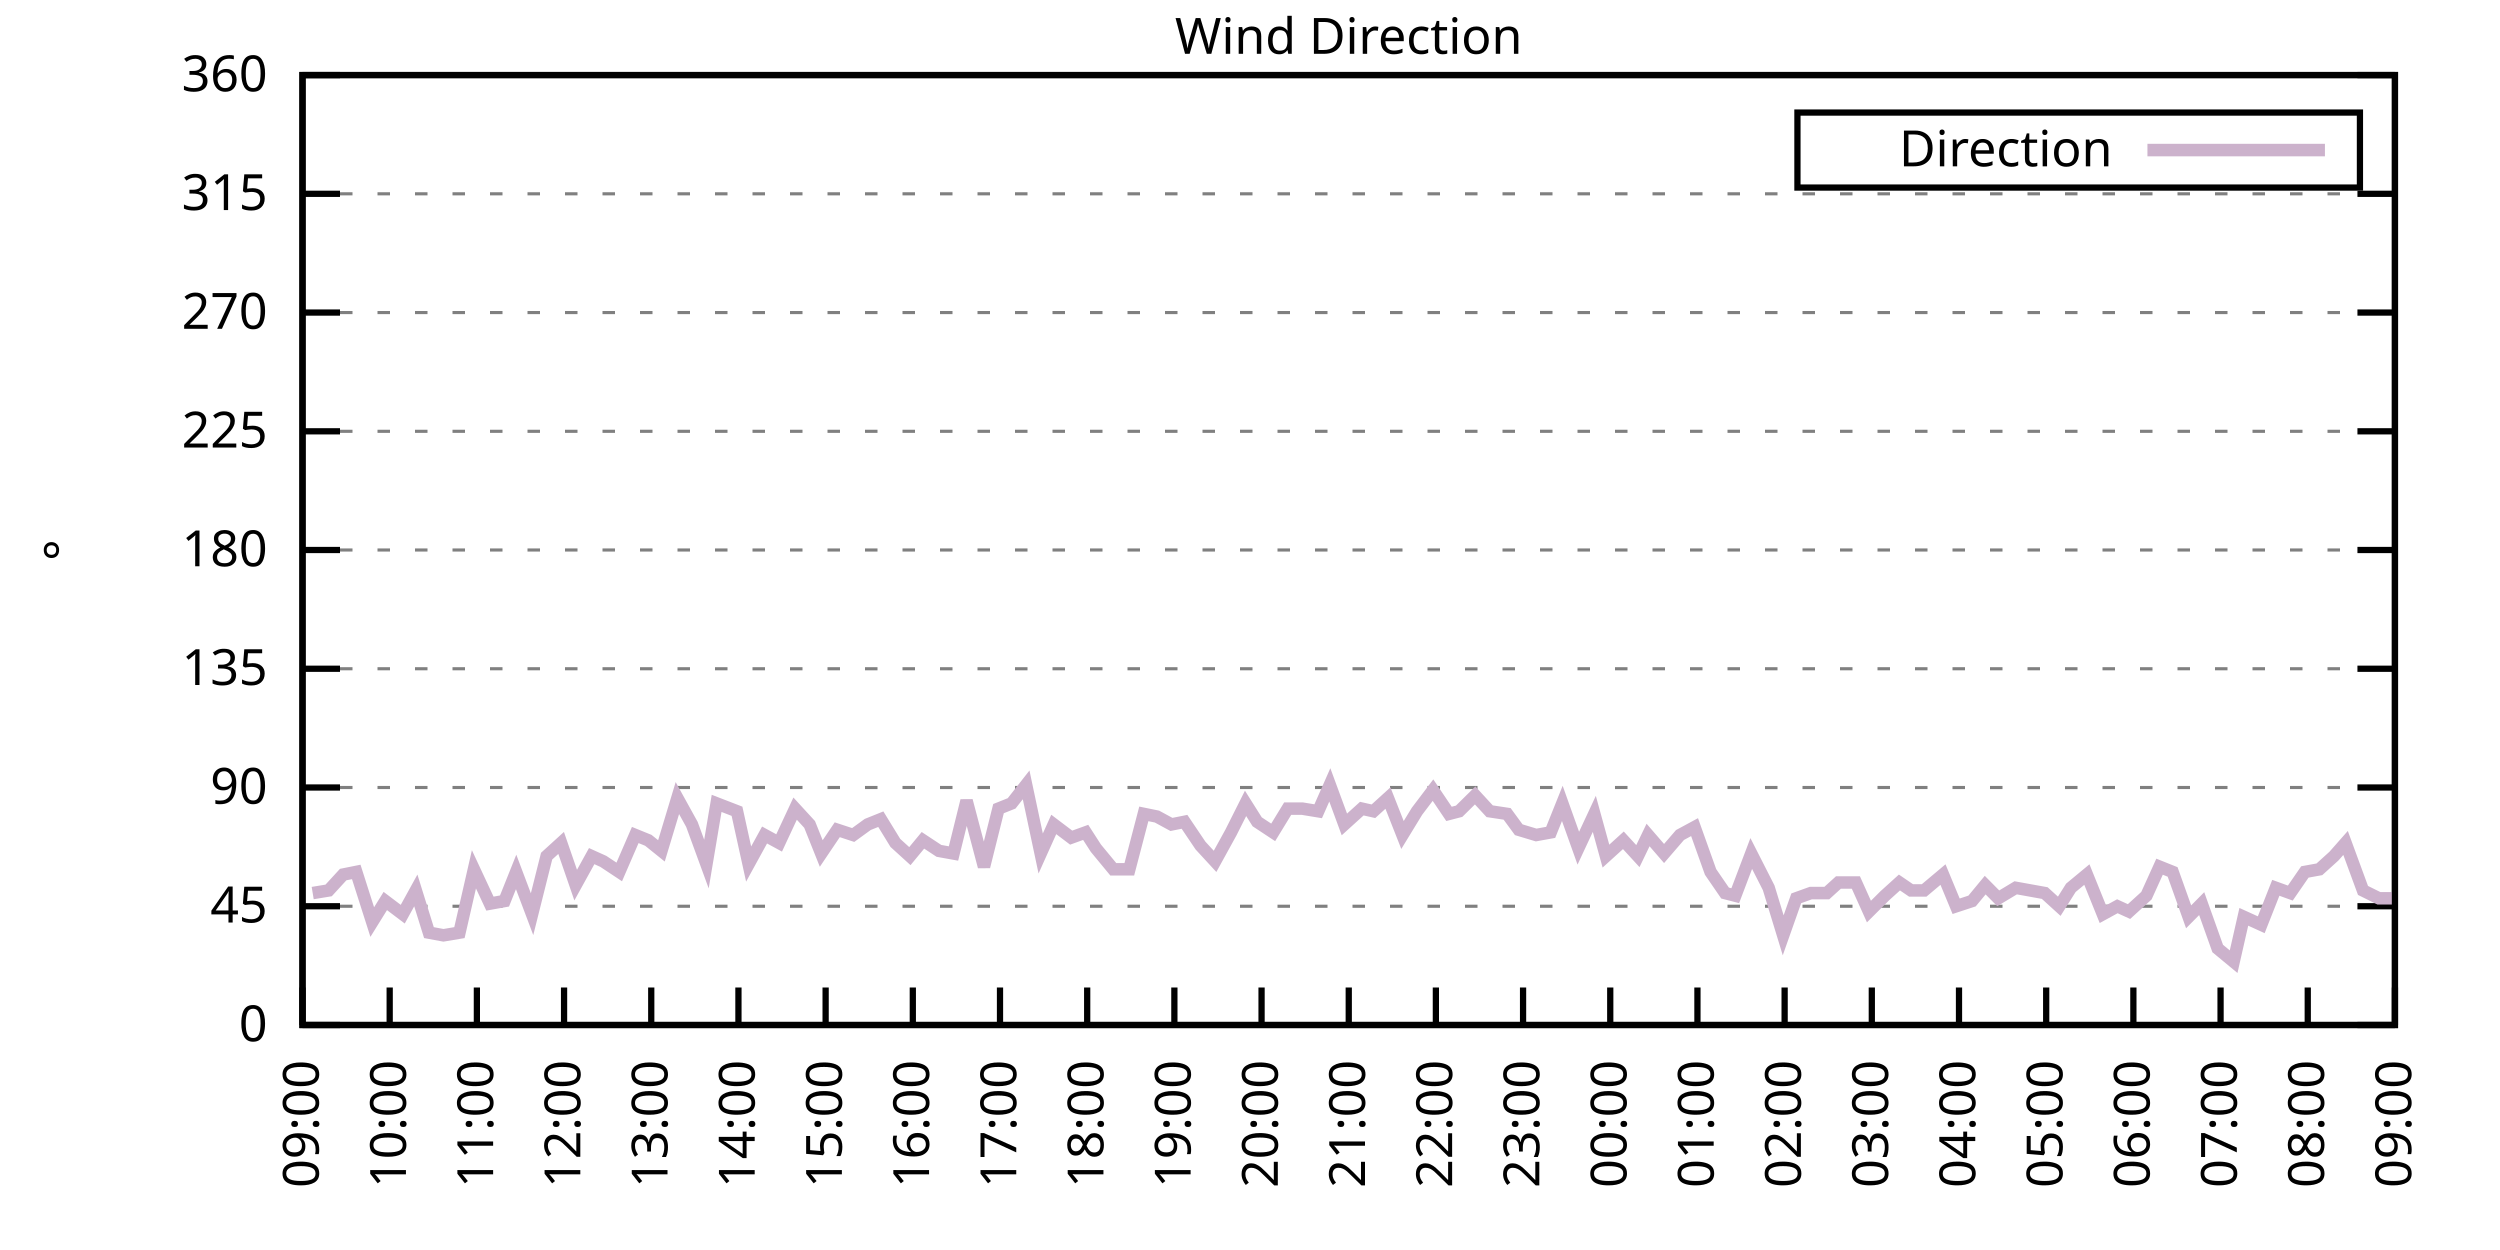
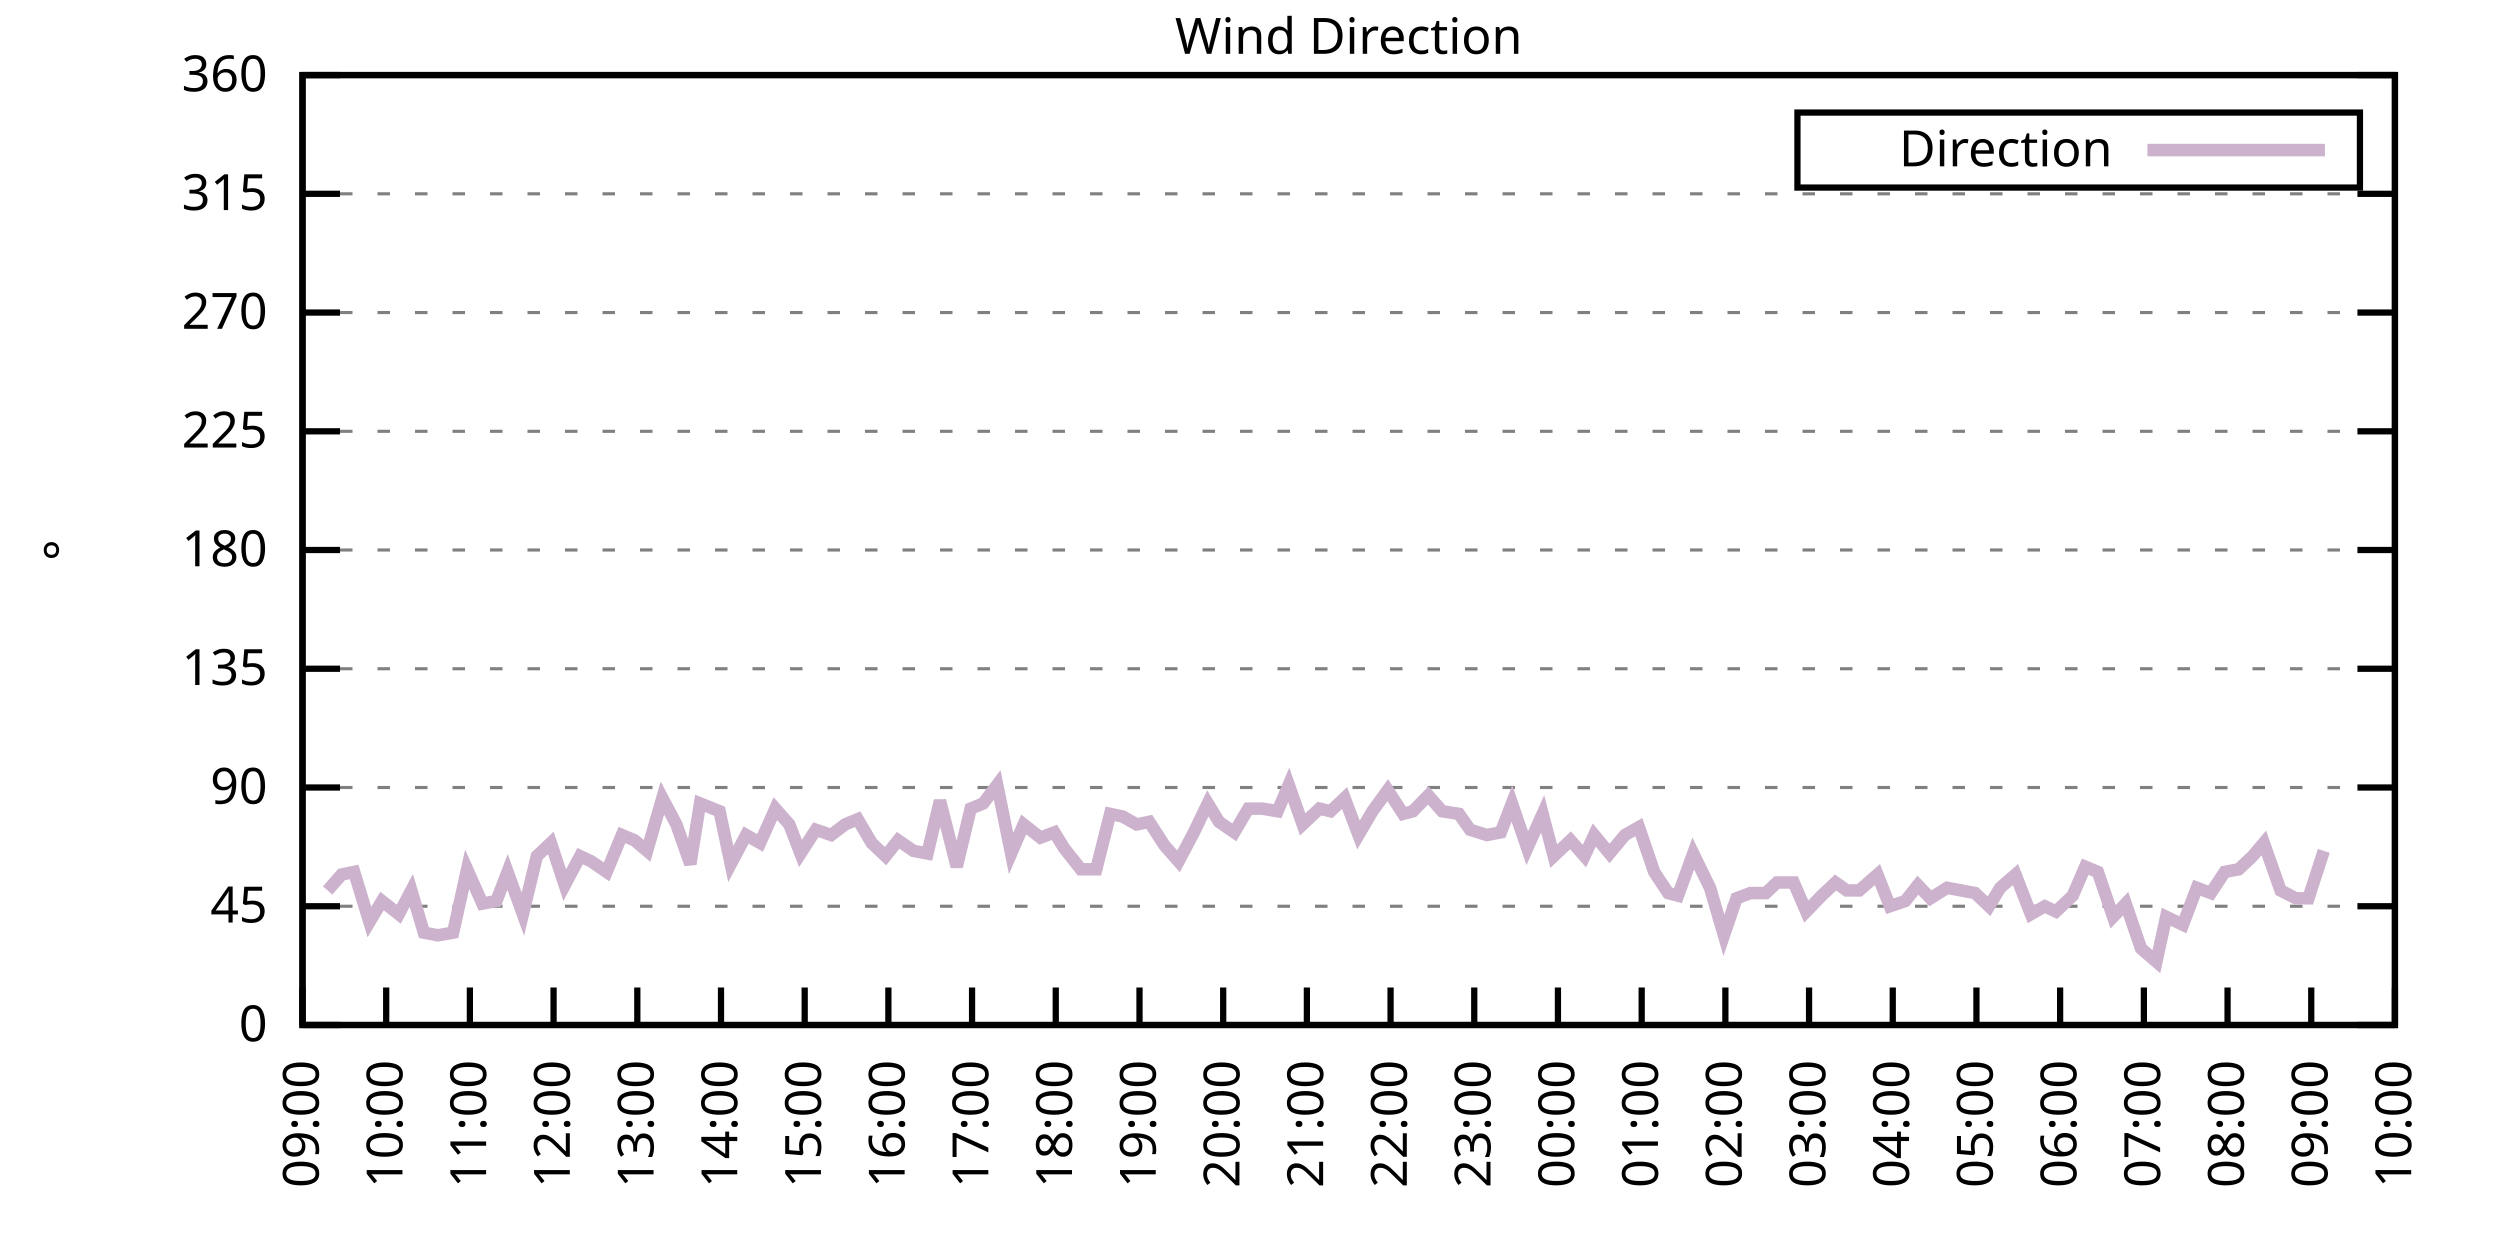
<svg xmlns="http://www.w3.org/2000/svg" xmlns:xlink="http://www.w3.org/1999/xlink" width="400" height="200" viewBox="0 0 400 200">
  <g id="gnuplot_canvas">
    <rect x="0" y="0" width="400" height="200" fill="none" />
    <defs>
      <circle id="gpDot" r="0.5" stroke-width="0.5" stroke="currentColor" />
      <path id="gpPt0" stroke-width="0.333" stroke="currentColor" d="M-1,0 h2 M0,-1 v2" />
      <path id="gpPt1" stroke-width="0.333" stroke="currentColor" d="M-1,-1 L1,1 M1,-1 L-1,1" />
      <path id="gpPt2" stroke-width="0.333" stroke="currentColor" d="M-1,0 L1,0 M0,-1 L0,1 M-1,-1 L1,1 M-1,1 L1,-1" />
      <rect id="gpPt3" stroke-width="0.333" stroke="currentColor" x="-1" y="-1" width="2" height="2" />
      <rect id="gpPt4" stroke-width="0.333" stroke="currentColor" fill="currentColor" x="-1" y="-1" width="2" height="2" />
      <circle id="gpPt5" stroke-width="0.333" stroke="currentColor" cx="0" cy="0" r="1" />
      <use xlink:href="#gpPt5" id="gpPt6" fill="currentColor" stroke="none" />
      <path id="gpPt7" stroke-width="0.333" stroke="currentColor" d="M0,-1.33 L-1.33,0.67 L1.33,0.67 z" />
      <use xlink:href="#gpPt7" id="gpPt8" fill="currentColor" stroke="none" />
      <use xlink:href="#gpPt7" id="gpPt9" stroke="currentColor" transform="rotate(180)" />
      <use xlink:href="#gpPt9" id="gpPt10" fill="currentColor" stroke="none" />
      <use xlink:href="#gpPt3" id="gpPt11" stroke="currentColor" transform="rotate(45)" />
      <use xlink:href="#gpPt11" id="gpPt12" fill="currentColor" stroke="none" />
      <path id="gpPt13" stroke-width="0.333" stroke="currentColor" d="M0,1.330 L1.265,0.411 L0.782,-1.067 L-0.782,-1.076 L-1.265,0.411 z" />
      <use xlink:href="#gpPt13" id="gpPt14" fill="currentColor" stroke="none" />
      <filter id="textbox" filterUnits="objectBoundingBox" x="0" y="0" height="1" width="1">
        <feFlood flood-color="white" flood-opacity="1" result="bgnd" />
        <feComposite in="SourceGraphic" in2="bgnd" operator="atop" />
      </filter>
      <filter id="greybox" filterUnits="objectBoundingBox" x="0" y="0" height="1" width="1">
        <feFlood flood-color="lightgrey" flood-opacity="1" result="grey" />
        <feComposite in="SourceGraphic" in2="grey" operator="atop" />
      </filter>
    </defs>
    <g fill="none" color="white" stroke="currentColor" stroke-width="1.00" stroke-linecap="butt" stroke-linejoin="miter">
</g>
    <g fill="none" color="black" stroke="currentColor" stroke-width="1.00" stroke-linecap="butt" stroke-linejoin="miter">
      <g stroke="none" shape-rendering="crispEdges">
        <polygon fill="rgb(255, 255, 255)" points="48.40,164.00 383.18,164.00 383.18,12.02 48.40,12.02 " />
      </g>
    </g>
    <g fill="none" color="black" stroke="currentColor" stroke-width="1.00" stroke-linecap="butt" stroke-linejoin="miter">
</g>
    <g fill="none" color="black" stroke="black" stroke-width="0.50" stroke-linecap="butt" stroke-linejoin="miter">
</g>
    <g fill="none" color="gray" stroke="currentColor" stroke-width="0.50" stroke-linecap="butt" stroke-linejoin="miter">
      <path stroke="gray" stroke-dasharray="2,4" class="gridline" d="M48.40,164.00 L383.19,164.00  " />
    </g>
    <g fill="none" color="gray" stroke="gray" stroke-width="1.00" stroke-linecap="butt" stroke-linejoin="miter">
</g>
    <g fill="none" color="black" stroke="currentColor" stroke-width="1.00" stroke-linecap="butt" stroke-linejoin="miter">
      <path stroke="black" d="M48.40,164.00 L54.40,164.00 M383.19,164.00 L377.19,164.00  " />
      <g transform="translate(42.80,166.60)" stroke="none" fill="black" font-family="Sans" font-size="8.00" text-anchor="end">
        <text>
          <tspan font-family="Sans"> 0</tspan>
        </text>
      </g>
    </g>
    <g fill="none" color="black" stroke="currentColor" stroke-width="1.00" stroke-linecap="butt" stroke-linejoin="miter">
</g>
    <g fill="none" color="black" stroke="black" stroke-width="0.50" stroke-linecap="butt" stroke-linejoin="miter">
</g>
    <g fill="none" color="gray" stroke="currentColor" stroke-width="0.50" stroke-linecap="butt" stroke-linejoin="miter">
      <path stroke="gray" stroke-dasharray="2,4" class="gridline" d="M48.40,145.00 L383.19,145.00  " />
    </g>
    <g fill="none" color="gray" stroke="gray" stroke-width="1.00" stroke-linecap="butt" stroke-linejoin="miter">
</g>
    <g fill="none" color="black" stroke="currentColor" stroke-width="1.00" stroke-linecap="butt" stroke-linejoin="miter">
      <path stroke="black" d="M48.40,145.00 L54.40,145.00 M383.19,145.00 L377.19,145.00  " />
      <g transform="translate(42.80,147.60)" stroke="none" fill="black" font-family="Sans" font-size="8.00" text-anchor="end">
        <text>
          <tspan font-family="Sans"> 45</tspan>
        </text>
      </g>
    </g>
    <g fill="none" color="black" stroke="currentColor" stroke-width="1.00" stroke-linecap="butt" stroke-linejoin="miter">
</g>
    <g fill="none" color="black" stroke="black" stroke-width="0.50" stroke-linecap="butt" stroke-linejoin="miter">
</g>
    <g fill="none" color="gray" stroke="currentColor" stroke-width="0.50" stroke-linecap="butt" stroke-linejoin="miter">
      <path stroke="gray" stroke-dasharray="2,4" class="gridline" d="M48.40,126.00 L383.19,126.00  " />
    </g>
    <g fill="none" color="gray" stroke="gray" stroke-width="1.00" stroke-linecap="butt" stroke-linejoin="miter">
</g>
    <g fill="none" color="black" stroke="currentColor" stroke-width="1.00" stroke-linecap="butt" stroke-linejoin="miter">
      <path stroke="black" d="M48.40,126.00 L54.40,126.00 M383.19,126.00 L377.19,126.00  " />
      <g transform="translate(42.80,128.60)" stroke="none" fill="black" font-family="Sans" font-size="8.00" text-anchor="end">
        <text>
          <tspan font-family="Sans"> 90</tspan>
        </text>
      </g>
    </g>
    <g fill="none" color="black" stroke="currentColor" stroke-width="1.00" stroke-linecap="butt" stroke-linejoin="miter">
</g>
    <g fill="none" color="black" stroke="black" stroke-width="0.50" stroke-linecap="butt" stroke-linejoin="miter">
</g>
    <g fill="none" color="gray" stroke="currentColor" stroke-width="0.50" stroke-linecap="butt" stroke-linejoin="miter">
      <path stroke="gray" stroke-dasharray="2,4" class="gridline" d="M48.40,107.00 L383.19,107.00  " />
    </g>
    <g fill="none" color="gray" stroke="gray" stroke-width="1.00" stroke-linecap="butt" stroke-linejoin="miter">
</g>
    <g fill="none" color="black" stroke="currentColor" stroke-width="1.00" stroke-linecap="butt" stroke-linejoin="miter">
      <path stroke="black" d="M48.40,107.00 L54.40,107.00 M383.19,107.00 L377.19,107.00  " />
      <g transform="translate(42.80,109.60)" stroke="none" fill="black" font-family="Sans" font-size="8.00" text-anchor="end">
        <text>
          <tspan font-family="Sans"> 135</tspan>
        </text>
      </g>
    </g>
    <g fill="none" color="black" stroke="currentColor" stroke-width="1.00" stroke-linecap="butt" stroke-linejoin="miter">
</g>
    <g fill="none" color="black" stroke="black" stroke-width="0.50" stroke-linecap="butt" stroke-linejoin="miter">
</g>
    <g fill="none" color="gray" stroke="currentColor" stroke-width="0.50" stroke-linecap="butt" stroke-linejoin="miter">
      <path stroke="gray" stroke-dasharray="2,4" class="gridline" d="M48.40,88.00 L383.19,88.00  " />
    </g>
    <g fill="none" color="gray" stroke="gray" stroke-width="1.00" stroke-linecap="butt" stroke-linejoin="miter">
</g>
    <g fill="none" color="black" stroke="currentColor" stroke-width="1.00" stroke-linecap="butt" stroke-linejoin="miter">
      <path stroke="black" d="M48.40,88.00 L54.40,88.00 M383.19,88.00 L377.19,88.00  " />
      <g transform="translate(42.80,90.60)" stroke="none" fill="black" font-family="Sans" font-size="8.00" text-anchor="end">
        <text>
          <tspan font-family="Sans"> 180</tspan>
        </text>
      </g>
    </g>
    <g fill="none" color="black" stroke="currentColor" stroke-width="1.00" stroke-linecap="butt" stroke-linejoin="miter">
</g>
    <g fill="none" color="black" stroke="black" stroke-width="0.50" stroke-linecap="butt" stroke-linejoin="miter">
</g>
    <g fill="none" color="gray" stroke="currentColor" stroke-width="0.50" stroke-linecap="butt" stroke-linejoin="miter">
      <path stroke="gray" stroke-dasharray="2,4" class="gridline" d="M48.40,69.01 L383.19,69.01  " />
    </g>
    <g fill="none" color="gray" stroke="gray" stroke-width="1.00" stroke-linecap="butt" stroke-linejoin="miter">
</g>
    <g fill="none" color="black" stroke="currentColor" stroke-width="1.00" stroke-linecap="butt" stroke-linejoin="miter">
      <path stroke="black" d="M48.40,69.01 L54.40,69.01 M383.19,69.01 L377.19,69.01  " />
      <g transform="translate(42.80,71.61)" stroke="none" fill="black" font-family="Sans" font-size="8.00" text-anchor="end">
        <text>
          <tspan font-family="Sans"> 225</tspan>
        </text>
      </g>
    </g>
    <g fill="none" color="black" stroke="currentColor" stroke-width="1.00" stroke-linecap="butt" stroke-linejoin="miter">
</g>
    <g fill="none" color="black" stroke="black" stroke-width="0.50" stroke-linecap="butt" stroke-linejoin="miter">
</g>
    <g fill="none" color="gray" stroke="currentColor" stroke-width="0.50" stroke-linecap="butt" stroke-linejoin="miter">
      <path stroke="gray" stroke-dasharray="2,4" class="gridline" d="M48.40,50.01 L383.19,50.01  " />
    </g>
    <g fill="none" color="gray" stroke="gray" stroke-width="1.00" stroke-linecap="butt" stroke-linejoin="miter">
</g>
    <g fill="none" color="black" stroke="currentColor" stroke-width="1.00" stroke-linecap="butt" stroke-linejoin="miter">
      <path stroke="black" d="M48.40,50.01 L54.40,50.01 M383.19,50.01 L377.19,50.01  " />
      <g transform="translate(42.80,52.61)" stroke="none" fill="black" font-family="Sans" font-size="8.00" text-anchor="end">
        <text>
          <tspan font-family="Sans"> 270</tspan>
        </text>
      </g>
    </g>
    <g fill="none" color="black" stroke="currentColor" stroke-width="1.00" stroke-linecap="butt" stroke-linejoin="miter">
</g>
    <g fill="none" color="black" stroke="black" stroke-width="0.50" stroke-linecap="butt" stroke-linejoin="miter">
</g>
    <g fill="none" color="gray" stroke="currentColor" stroke-width="0.50" stroke-linecap="butt" stroke-linejoin="miter">
      <path stroke="gray" stroke-dasharray="2,4" class="gridline" d="M48.40,31.01 L383.19,31.01  " />
    </g>
    <g fill="none" color="gray" stroke="gray" stroke-width="1.00" stroke-linecap="butt" stroke-linejoin="miter">
</g>
    <g fill="none" color="black" stroke="currentColor" stroke-width="1.00" stroke-linecap="butt" stroke-linejoin="miter">
      <path stroke="black" d="M48.40,31.01 L54.40,31.01 M383.19,31.01 L377.19,31.01  " />
      <g transform="translate(42.80,33.61)" stroke="none" fill="black" font-family="Sans" font-size="8.00" text-anchor="end">
        <text>
          <tspan font-family="Sans"> 315</tspan>
        </text>
      </g>
    </g>
    <g fill="none" color="black" stroke="currentColor" stroke-width="1.00" stroke-linecap="butt" stroke-linejoin="miter">
</g>
    <g fill="none" color="black" stroke="black" stroke-width="0.50" stroke-linecap="butt" stroke-linejoin="miter">
</g>
    <g fill="none" color="gray" stroke="currentColor" stroke-width="0.50" stroke-linecap="butt" stroke-linejoin="miter">
      <path stroke="gray" stroke-dasharray="2,4" class="gridline" d="M48.40,12.01 L383.19,12.01  " />
    </g>
    <g fill="none" color="gray" stroke="gray" stroke-width="1.00" stroke-linecap="butt" stroke-linejoin="miter">
</g>
    <g fill="none" color="black" stroke="currentColor" stroke-width="1.00" stroke-linecap="butt" stroke-linejoin="miter">
      <path stroke="black" d="M48.40,12.01 L54.40,12.01 M383.19,12.01 L377.19,12.01  " />
      <g transform="translate(42.80,14.61)" stroke="none" fill="black" font-family="Sans" font-size="8.00" text-anchor="end">
        <text>
          <tspan font-family="Sans"> 360</tspan>
        </text>
      </g>
    </g>
    <g fill="none" color="black" stroke="currentColor" stroke-width="1.00" stroke-linecap="butt" stroke-linejoin="miter">
      <path stroke="black" d="M48.40,164.00 L48.40,158.00  " />
      <g transform="translate(51.00,169.60) rotate(270.00)" stroke="none" fill="black" font-family="Sans" font-size="8.00" text-anchor="end">
        <text>
          <tspan font-family="Sans">09:00</tspan>
        </text>
      </g>
    </g>
    <g fill="none" color="black" stroke="currentColor" stroke-width="1.00" stroke-linecap="butt" stroke-linejoin="miter">
-       <path stroke="black" d="M62.35,164.00 L62.35,158.00  " />
-       <g transform="translate(64.95,169.60) rotate(270.00)" stroke="none" fill="black" font-family="Sans" font-size="8.00" text-anchor="end">
+       <path stroke="black" d="M61.79,164.00 L61.79,158.00  " />
+       <g transform="translate(64.39,169.60) rotate(270.00)" stroke="none" fill="black" font-family="Sans" font-size="8.00" text-anchor="end">
        <text>
          <tspan font-family="Sans">10:00</tspan>
        </text>
      </g>
    </g>
    <g fill="none" color="black" stroke="currentColor" stroke-width="1.00" stroke-linecap="butt" stroke-linejoin="miter">
-       <path stroke="black" d="M76.30,164.00 L76.30,158.00  " />
-       <g transform="translate(78.90,169.60) rotate(270.00)" stroke="none" fill="black" font-family="Sans" font-size="8.00" text-anchor="end">
+       <path stroke="black" d="M75.18,164.00 L75.18,158.00  " />
+       <g transform="translate(77.78,169.60) rotate(270.00)" stroke="none" fill="black" font-family="Sans" font-size="8.00" text-anchor="end">
        <text>
          <tspan font-family="Sans">11:00</tspan>
        </text>
      </g>
    </g>
    <g fill="none" color="black" stroke="currentColor" stroke-width="1.00" stroke-linecap="butt" stroke-linejoin="miter">
-       <path stroke="black" d="M90.25,164.00 L90.25,158.00  " />
-       <g transform="translate(92.85,169.60) rotate(270.00)" stroke="none" fill="black" font-family="Sans" font-size="8.00" text-anchor="end">
+       <path stroke="black" d="M88.57,164.00 L88.57,158.00  " />
+       <g transform="translate(91.17,169.60) rotate(270.00)" stroke="none" fill="black" font-family="Sans" font-size="8.00" text-anchor="end">
        <text>
          <tspan font-family="Sans">12:00</tspan>
        </text>
      </g>
    </g>
    <g fill="none" color="black" stroke="currentColor" stroke-width="1.00" stroke-linecap="butt" stroke-linejoin="miter">
-       <path stroke="black" d="M104.20,164.00 L104.20,158.00  " />
-       <g transform="translate(106.80,169.60) rotate(270.00)" stroke="none" fill="black" font-family="Sans" font-size="8.00" text-anchor="end">
+       <path stroke="black" d="M101.97,164.00 L101.97,158.00  " />
+       <g transform="translate(104.57,169.60) rotate(270.00)" stroke="none" fill="black" font-family="Sans" font-size="8.00" text-anchor="end">
        <text>
          <tspan font-family="Sans">13:00</tspan>
        </text>
      </g>
    </g>
    <g fill="none" color="black" stroke="currentColor" stroke-width="1.00" stroke-linecap="butt" stroke-linejoin="miter">
-       <path stroke="black" d="M118.15,164.00 L118.15,158.00  " />
-       <g transform="translate(120.75,169.60) rotate(270.00)" stroke="none" fill="black" font-family="Sans" font-size="8.00" text-anchor="end">
+       <path stroke="black" d="M115.36,164.00 L115.36,158.00  " />
+       <g transform="translate(117.96,169.60) rotate(270.00)" stroke="none" fill="black" font-family="Sans" font-size="8.00" text-anchor="end">
        <text>
          <tspan font-family="Sans">14:00</tspan>
        </text>
      </g>
    </g>
    <g fill="none" color="black" stroke="currentColor" stroke-width="1.00" stroke-linecap="butt" stroke-linejoin="miter">
-       <path stroke="black" d="M132.10,164.00 L132.10,158.00  " />
-       <g transform="translate(134.70,169.60) rotate(270.00)" stroke="none" fill="black" font-family="Sans" font-size="8.00" text-anchor="end">
+       <path stroke="black" d="M128.75,164.00 L128.75,158.00  " />
+       <g transform="translate(131.35,169.60) rotate(270.00)" stroke="none" fill="black" font-family="Sans" font-size="8.00" text-anchor="end">
        <text>
          <tspan font-family="Sans">15:00</tspan>
        </text>
      </g>
    </g>
    <g fill="none" color="black" stroke="currentColor" stroke-width="1.00" stroke-linecap="butt" stroke-linejoin="miter">
-       <path stroke="black" d="M146.05,164.00 L146.05,158.00  " />
-       <g transform="translate(148.65,169.60) rotate(270.00)" stroke="none" fill="black" font-family="Sans" font-size="8.00" text-anchor="end">
+       <path stroke="black" d="M142.14,164.00 L142.14,158.00  " />
+       <g transform="translate(144.74,169.60) rotate(270.00)" stroke="none" fill="black" font-family="Sans" font-size="8.00" text-anchor="end">
        <text>
          <tspan font-family="Sans">16:00</tspan>
        </text>
      </g>
    </g>
    <g fill="none" color="black" stroke="currentColor" stroke-width="1.00" stroke-linecap="butt" stroke-linejoin="miter">
-       <path stroke="black" d="M160.00,164.00 L160.00,158.00  " />
-       <g transform="translate(162.60,169.60) rotate(270.00)" stroke="none" fill="black" font-family="Sans" font-size="8.00" text-anchor="end">
+       <path stroke="black" d="M155.53,164.00 L155.53,158.00  " />
+       <g transform="translate(158.13,169.60) rotate(270.00)" stroke="none" fill="black" font-family="Sans" font-size="8.00" text-anchor="end">
        <text>
          <tspan font-family="Sans">17:00</tspan>
        </text>
      </g>
    </g>
    <g fill="none" color="black" stroke="currentColor" stroke-width="1.00" stroke-linecap="butt" stroke-linejoin="miter">
-       <path stroke="black" d="M173.95,164.00 L173.95,158.00  " />
-       <g transform="translate(176.55,169.60) rotate(270.00)" stroke="none" fill="black" font-family="Sans" font-size="8.00" text-anchor="end">
+       <path stroke="black" d="M168.92,164.00 L168.92,158.00  " />
+       <g transform="translate(171.52,169.60) rotate(270.00)" stroke="none" fill="black" font-family="Sans" font-size="8.00" text-anchor="end">
        <text>
          <tspan font-family="Sans">18:00</tspan>
        </text>
      </g>
    </g>
    <g fill="none" color="black" stroke="currentColor" stroke-width="1.00" stroke-linecap="butt" stroke-linejoin="miter">
-       <path stroke="black" d="M187.90,164.00 L187.90,158.00  " />
-       <g transform="translate(190.50,169.60) rotate(270.00)" stroke="none" fill="black" font-family="Sans" font-size="8.00" text-anchor="end">
+       <path stroke="black" d="M182.32,164.00 L182.32,158.00  " />
+       <g transform="translate(184.92,169.60) rotate(270.00)" stroke="none" fill="black" font-family="Sans" font-size="8.00" text-anchor="end">
        <text>
          <tspan font-family="Sans">19:00</tspan>
        </text>
      </g>
    </g>
    <g fill="none" color="black" stroke="currentColor" stroke-width="1.00" stroke-linecap="butt" stroke-linejoin="miter">
-       <path stroke="black" d="M201.85,164.00 L201.85,158.00  " />
-       <g transform="translate(204.45,169.60) rotate(270.00)" stroke="none" fill="black" font-family="Sans" font-size="8.00" text-anchor="end">
+       <path stroke="black" d="M195.71,164.00 L195.71,158.00  " />
+       <g transform="translate(198.31,169.60) rotate(270.00)" stroke="none" fill="black" font-family="Sans" font-size="8.00" text-anchor="end">
        <text>
          <tspan font-family="Sans">20:00</tspan>
        </text>
      </g>
    </g>
    <g fill="none" color="black" stroke="currentColor" stroke-width="1.00" stroke-linecap="butt" stroke-linejoin="miter">
-       <path stroke="black" d="M215.80,164.00 L215.80,158.00  " />
-       <g transform="translate(218.40,169.60) rotate(270.00)" stroke="none" fill="black" font-family="Sans" font-size="8.00" text-anchor="end">
+       <path stroke="black" d="M209.10,164.00 L209.10,158.00  " />
+       <g transform="translate(211.70,169.60) rotate(270.00)" stroke="none" fill="black" font-family="Sans" font-size="8.00" text-anchor="end">
        <text>
          <tspan font-family="Sans">21:00</tspan>
        </text>
      </g>
    </g>
    <g fill="none" color="black" stroke="currentColor" stroke-width="1.00" stroke-linecap="butt" stroke-linejoin="miter">
-       <path stroke="black" d="M229.74,164.00 L229.74,158.00  " />
-       <g transform="translate(232.34,169.60) rotate(270.00)" stroke="none" fill="black" font-family="Sans" font-size="8.00" text-anchor="end">
+       <path stroke="black" d="M222.49,164.00 L222.49,158.00  " />
+       <g transform="translate(225.09,169.60) rotate(270.00)" stroke="none" fill="black" font-family="Sans" font-size="8.00" text-anchor="end">
        <text>
          <tspan font-family="Sans">22:00</tspan>
        </text>
      </g>
    </g>
    <g fill="none" color="black" stroke="currentColor" stroke-width="1.00" stroke-linecap="butt" stroke-linejoin="miter">
-       <path stroke="black" d="M243.69,164.00 L243.69,158.00  " />
-       <g transform="translate(246.29,169.60) rotate(270.00)" stroke="none" fill="black" font-family="Sans" font-size="8.00" text-anchor="end">
+       <path stroke="black" d="M235.88,164.00 L235.88,158.00  " />
+       <g transform="translate(238.48,169.60) rotate(270.00)" stroke="none" fill="black" font-family="Sans" font-size="8.00" text-anchor="end">
        <text>
          <tspan font-family="Sans">23:00</tspan>
        </text>
      </g>
    </g>
    <g fill="none" color="black" stroke="currentColor" stroke-width="1.00" stroke-linecap="butt" stroke-linejoin="miter">
-       <path stroke="black" d="M257.64,164.00 L257.64,158.00  " />
-       <g transform="translate(260.24,169.60) rotate(270.00)" stroke="none" fill="black" font-family="Sans" font-size="8.00" text-anchor="end">
+       <path stroke="black" d="M249.27,164.00 L249.27,158.00  " />
+       <g transform="translate(251.87,169.60) rotate(270.00)" stroke="none" fill="black" font-family="Sans" font-size="8.00" text-anchor="end">
        <text>
          <tspan font-family="Sans">00:00</tspan>
        </text>
      </g>
    </g>
    <g fill="none" color="black" stroke="currentColor" stroke-width="1.00" stroke-linecap="butt" stroke-linejoin="miter">
-       <path stroke="black" d="M271.59,164.00 L271.59,158.00  " />
-       <g transform="translate(274.19,169.60) rotate(270.00)" stroke="none" fill="black" font-family="Sans" font-size="8.00" text-anchor="end">
+       <path stroke="black" d="M262.67,164.00 L262.67,158.00  " />
+       <g transform="translate(265.27,169.60) rotate(270.00)" stroke="none" fill="black" font-family="Sans" font-size="8.00" text-anchor="end">
        <text>
          <tspan font-family="Sans">01:00</tspan>
        </text>
      </g>
    </g>
    <g fill="none" color="black" stroke="currentColor" stroke-width="1.00" stroke-linecap="butt" stroke-linejoin="miter">
-       <path stroke="black" d="M285.54,164.00 L285.54,158.00  " />
-       <g transform="translate(288.14,169.60) rotate(270.00)" stroke="none" fill="black" font-family="Sans" font-size="8.00" text-anchor="end">
+       <path stroke="black" d="M276.06,164.00 L276.06,158.00  " />
+       <g transform="translate(278.66,169.60) rotate(270.00)" stroke="none" fill="black" font-family="Sans" font-size="8.00" text-anchor="end">
        <text>
          <tspan font-family="Sans">02:00</tspan>
        </text>
      </g>
    </g>
    <g fill="none" color="black" stroke="currentColor" stroke-width="1.00" stroke-linecap="butt" stroke-linejoin="miter">
-       <path stroke="black" d="M299.49,164.00 L299.49,158.00  " />
-       <g transform="translate(302.09,169.60) rotate(270.00)" stroke="none" fill="black" font-family="Sans" font-size="8.00" text-anchor="end">
+       <path stroke="black" d="M289.45,164.00 L289.45,158.00  " />
+       <g transform="translate(292.05,169.60) rotate(270.00)" stroke="none" fill="black" font-family="Sans" font-size="8.00" text-anchor="end">
        <text>
          <tspan font-family="Sans">03:00</tspan>
        </text>
      </g>
    </g>
    <g fill="none" color="black" stroke="currentColor" stroke-width="1.00" stroke-linecap="butt" stroke-linejoin="miter">
-       <path stroke="black" d="M313.44,164.00 L313.44,158.00  " />
-       <g transform="translate(316.04,169.60) rotate(270.00)" stroke="none" fill="black" font-family="Sans" font-size="8.00" text-anchor="end">
+       <path stroke="black" d="M302.84,164.00 L302.84,158.00  " />
+       <g transform="translate(305.44,169.60) rotate(270.00)" stroke="none" fill="black" font-family="Sans" font-size="8.00" text-anchor="end">
        <text>
          <tspan font-family="Sans">04:00</tspan>
        </text>
      </g>
    </g>
    <g fill="none" color="black" stroke="currentColor" stroke-width="1.00" stroke-linecap="butt" stroke-linejoin="miter">
-       <path stroke="black" d="M327.39,164.00 L327.39,158.00  " />
-       <g transform="translate(329.99,169.60) rotate(270.00)" stroke="none" fill="black" font-family="Sans" font-size="8.00" text-anchor="end">
+       <path stroke="black" d="M316.23,164.00 L316.23,158.00  " />
+       <g transform="translate(318.83,169.60) rotate(270.00)" stroke="none" fill="black" font-family="Sans" font-size="8.00" text-anchor="end">
        <text>
          <tspan font-family="Sans">05:00</tspan>
        </text>
      </g>
    </g>
    <g fill="none" color="black" stroke="currentColor" stroke-width="1.00" stroke-linecap="butt" stroke-linejoin="miter">
-       <path stroke="black" d="M341.34,164.00 L341.34,158.00  " />
-       <g transform="translate(343.94,169.60) rotate(270.00)" stroke="none" fill="black" font-family="Sans" font-size="8.00" text-anchor="end">
+       <path stroke="black" d="M329.62,164.00 L329.62,158.00  " />
+       <g transform="translate(332.22,169.60) rotate(270.00)" stroke="none" fill="black" font-family="Sans" font-size="8.00" text-anchor="end">
        <text>
          <tspan font-family="Sans">06:00</tspan>
        </text>
      </g>
    </g>
    <g fill="none" color="black" stroke="currentColor" stroke-width="1.00" stroke-linecap="butt" stroke-linejoin="miter">
-       <path stroke="black" d="M355.29,164.00 L355.29,158.00  " />
-       <g transform="translate(357.89,169.60) rotate(270.00)" stroke="none" fill="black" font-family="Sans" font-size="8.00" text-anchor="end">
+       <path stroke="black" d="M343.02,164.00 L343.02,158.00  " />
+       <g transform="translate(345.62,169.60) rotate(270.00)" stroke="none" fill="black" font-family="Sans" font-size="8.00" text-anchor="end">
        <text>
          <tspan font-family="Sans">07:00</tspan>
        </text>
      </g>
    </g>
    <g fill="none" color="black" stroke="currentColor" stroke-width="1.00" stroke-linecap="butt" stroke-linejoin="miter">
-       <path stroke="black" d="M369.24,164.00 L369.24,158.00  " />
-       <g transform="translate(371.84,169.60) rotate(270.00)" stroke="none" fill="black" font-family="Sans" font-size="8.00" text-anchor="end">
+       <path stroke="black" d="M356.41,164.00 L356.41,158.00  " />
+       <g transform="translate(359.01,169.60) rotate(270.00)" stroke="none" fill="black" font-family="Sans" font-size="8.00" text-anchor="end">
        <text>
          <tspan font-family="Sans">08:00</tspan>
+         </text>
+       </g>
+     </g>
+     <g fill="none" color="black" stroke="currentColor" stroke-width="1.00" stroke-linecap="butt" stroke-linejoin="miter">
+       <path stroke="black" d="M369.80,164.00 L369.80,158.00  " />
+       <g transform="translate(372.40,169.60) rotate(270.00)" stroke="none" fill="black" font-family="Sans" font-size="8.00" text-anchor="end">
+         <text>
+           <tspan font-family="Sans">09:00</tspan>
        </text>
      </g>
    </g>
    <g fill="none" color="black" stroke="currentColor" stroke-width="1.00" stroke-linecap="butt" stroke-linejoin="miter">
      <path stroke="black" d="M383.19,164.00 L383.19,158.00  " />
      <g transform="translate(385.79,169.60) rotate(270.00)" stroke="none" fill="black" font-family="Sans" font-size="8.00" text-anchor="end">
        <text>
-           <tspan font-family="Sans">09:00</tspan>
+           <tspan font-family="Sans">10:00</tspan>
        </text>
      </g>
    </g>
    <g fill="none" color="black" stroke="currentColor" stroke-width="1.00" stroke-linecap="butt" stroke-linejoin="miter">
</g>
    <g fill="none" color="black" stroke="currentColor" stroke-width="1.00" stroke-linecap="butt" stroke-linejoin="miter">
      <path stroke="black" d="M48.40,12.01 L48.40,164.00 L383.19,164.00 L383.19,12.01 L48.40,12.01 Z  " />
    </g>
    <g fill="none" color="black" stroke="currentColor" stroke-width="1.00" stroke-linecap="butt" stroke-linejoin="miter">
</g>
    <g fill="none" color="black" stroke="currentColor" stroke-width="1.00" stroke-linecap="butt" stroke-linejoin="miter">
      <path stroke="black" d="M287.59,30.01 L287.59,18.01 L377.59,18.01 L377.59,30.01 L287.59,30.01 Z  " />
    </g>
    <g id="Wind_direction_plot_1">
      <g fill="none" color="white" stroke="black" stroke-width="2.00" stroke-linecap="butt" stroke-linejoin="miter">
</g>
      <g fill="none" color="black" stroke="currentColor" stroke-width="2.00" stroke-linecap="butt" stroke-linejoin="miter">
        <g transform="translate(337.99,26.61)" stroke="none" fill="black" font-family="Sans" font-size="8.00" text-anchor="end">
          <text>
            <tspan font-family="Sans">Direction</tspan>
          </text>
        </g>
      </g>
      <g fill="none" color="black" stroke="currentColor" stroke-width="2.00" stroke-linecap="butt" stroke-linejoin="miter">
-         <path stroke="rgb(204, 178, 204)" d="M343.59,24.01 L371.99,24.01 M50.03,142.89 L52.58,142.47 L54.91,139.93 L57.00,139.51 L59.56,147.53 L61.65,144.16   L64.44,146.27 L66.53,142.47 L68.63,149.22 L70.95,149.65 L73.51,149.22 L75.83,139.09 L78.39,144.58 L80.72,144.16   L82.58,139.51 L85.13,146.27 L87.46,136.98 L89.78,134.87 L92.11,141.62 L94.67,136.98 L96.53,137.82 L99.08,139.51   L101.64,133.60 L103.73,134.45 L105.83,136.14 L108.38,127.69 L110.71,131.91 L113.03,138.25 L114.66,128.54 L117.92,129.80   L119.78,138.25 L122.33,133.60 L124.66,134.87 L127.22,129.38 L129.54,131.91 L131.40,136.56 L133.96,132.76 L136.51,133.60   L138.84,131.91 L140.93,131.07 L143.26,134.87 L145.58,136.98 L147.67,134.45 L150.23,136.14 L152.56,136.56 L154.65,128.11   L157.44,138.67 L159.76,129.38 L161.86,128.54 L164.18,125.58 L166.51,136.56 L168.60,131.91 L171.39,134.02 L173.71,133.18   L175.34,135.71 L178.13,139.09 L180.69,139.09 L183.01,130.22 L185.11,130.65 L187.43,131.91 L189.52,131.49 L192.08,135.29   L194.41,137.82 L196.96,133.18 L199.29,128.54 L201.15,131.49 L203.71,133.18 L206.03,129.38 L208.36,129.38 L210.91,129.80   L212.77,125.58 L215.10,131.91 L217.89,129.38 L219.75,129.80 L222.07,127.69 L224.40,133.60 L226.72,129.80 L229.28,126.42   L231.84,130.22 L233.46,129.80 L236.02,127.27 L238.35,129.80 L241.14,130.22 L243.00,132.76 L245.79,133.60 L248.11,133.18   L249.97,128.54 L252.53,135.71 L255.09,130.22 L256.95,136.98 L259.74,134.45 L262.06,136.98 L263.69,133.60 L266.25,136.56   L268.80,133.60 L271.13,132.34 L273.69,139.51 L276.01,142.89 L277.64,143.31 L280.20,136.56 L282.99,142.05 L285.31,149.65   L287.40,143.73 L289.73,142.89 L292.29,142.89 L294.15,141.20 L296.94,141.20 L299.03,145.85 L301.58,143.31 L303.91,141.20   L305.77,142.47 L307.86,142.47 L310.88,139.93 L312.98,145.00 L315.53,144.16 L317.63,141.62 L319.72,143.73 L322.51,142.05   L324.83,142.47 L327.16,142.89 L329.48,145.00 L331.34,142.05 L333.90,139.93 L336.46,146.27 L338.78,145.00 L340.64,145.85   L343.43,143.31 L345.53,138.67 L347.62,139.51 L350.18,146.69 L352.27,144.58 L354.83,151.76 L357.38,153.87 L359.01,146.69   L361.80,147.96 L364.13,142.05 L366.45,142.89 L368.78,139.51 L371.10,139.09 L373.43,136.98 L375.29,134.87 L378.08,142.47   L380.63,143.73 L382.73,143.73  " />
+         <path stroke="rgb(204, 178, 204)" d="M343.59,24.01 L371.99,24.01 M52.42,142.47 L54.65,139.93 L56.66,139.51 L59.11,147.53 L61.12,144.16 L63.80,146.27   L65.81,142.47 L67.82,149.22 L70.05,149.65 L72.50,149.22 L74.74,139.09 L77.19,144.58 L79.42,144.16 L81.21,139.51   L83.66,146.27 L85.90,136.98 L88.13,134.87 L90.36,141.62 L92.82,136.98 L94.60,137.82 L97.06,139.51 L99.51,133.60   L101.52,134.45 L103.53,136.14 L105.98,127.69 L108.22,131.91 L110.45,138.25 L112.01,128.54 L115.13,129.80 L116.92,138.25   L119.38,133.60 L121.61,134.87 L124.06,129.38 L126.29,131.91 L128.08,136.56 L130.54,132.76 L132.99,133.60 L135.22,131.91   L137.23,131.07 L139.46,134.87 L141.69,136.98 L143.70,134.45 L146.16,136.14 L148.39,136.56 L150.40,128.11 L153.08,138.67   L155.31,129.38 L157.32,128.54 L159.55,125.58 L161.78,136.56 L163.79,131.91 L166.47,134.02 L168.70,133.18 L170.26,135.71   L172.94,139.09 L175.40,139.09 L177.63,130.22 L179.64,130.65 L181.87,131.91 L183.88,131.49 L186.33,135.29 L188.57,137.82   L191.02,133.18 L193.25,128.54 L195.04,131.49 L197.49,133.18 L199.73,129.38 L201.96,129.38 L204.41,129.80 L206.20,125.58   L208.43,131.91 L211.11,129.38 L212.89,129.80 L215.13,127.69 L217.36,133.60 L219.59,129.80 L222.04,126.42 L224.50,130.22   L226.06,129.80 L228.52,127.27 L230.75,129.80 L233.43,130.22 L235.21,132.76 L237.89,133.60 L240.12,133.18 L241.91,128.54   L244.36,135.71 L246.82,130.22 L248.60,136.98 L251.28,134.45 L253.51,136.98 L255.08,133.60 L257.53,136.56 L259.99,133.60   L262.22,132.34 L264.67,139.51 L266.91,142.89 L268.47,143.31 L270.92,136.56 L273.60,142.05 L275.83,149.65 L277.84,143.73   L280.07,142.89 L282.53,142.89 L284.32,141.20 L286.99,141.20 L289.00,145.85 L291.46,143.31 L293.69,141.20 L295.48,142.47   L297.48,142.47 L300.39,139.93 L302.39,145.00 L304.85,144.16 L306.86,141.62 L308.87,143.73 L311.54,142.05 L313.78,142.47   L316.01,142.89 L318.24,145.00 L320.03,142.05 L322.48,139.93 L324.94,146.27 L327.17,145.00 L328.95,145.85 L331.63,143.31   L333.64,138.67 L335.65,139.51 L338.10,146.69 L340.11,144.58 L342.57,151.76 L345.02,153.87 L346.59,146.69 L349.26,147.96   L351.50,142.05 L353.73,142.89 L355.96,139.51 L358.19,139.09 L360.42,136.98 L362.21,134.87 L364.89,142.47 L367.34,143.73   L369.35,143.73 L371.81,136.14  " />
      </g>
    </g>
    <g fill="none" color="black" stroke="currentColor" stroke-width="2.00" stroke-linecap="butt" stroke-linejoin="miter">
</g>
    <g fill="none" color="black" stroke="black" stroke-width="1.00" stroke-linecap="butt" stroke-linejoin="miter">
</g>
    <g fill="none" color="black" stroke="currentColor" stroke-width="1.00" stroke-linecap="butt" stroke-linejoin="miter">
      <path stroke="black" d="M48.40,12.01 L48.40,164.00 L383.19,164.00 L383.19,12.01 L48.40,12.01 Z  " />
      <g transform="translate(12.80,88.01) rotate(270.00)" stroke="none" fill="black" font-family="Sans" font-size="8.00" text-anchor="middle">
        <text>
          <tspan font-family="Sans">°</tspan>
        </text>
      </g>
    </g>
    <g fill="none" color="black" stroke="currentColor" stroke-width="1.00" stroke-linecap="butt" stroke-linejoin="miter">
</g>
    <g fill="none" color="black" stroke="currentColor" stroke-width="1.00" stroke-linecap="butt" stroke-linejoin="miter">
      <g transform="translate(215.79,8.61)" stroke="none" fill="black" font-family="Sans" font-size="8.00" text-anchor="middle">
        <text>
          <tspan font-family="Sans">Wind Direction</tspan>
        </text>
      </g>
    </g>
    <g fill="none" color="black" stroke="currentColor" stroke-width="1.00" stroke-linecap="butt" stroke-linejoin="miter">
</g>
  </g>
</svg>
